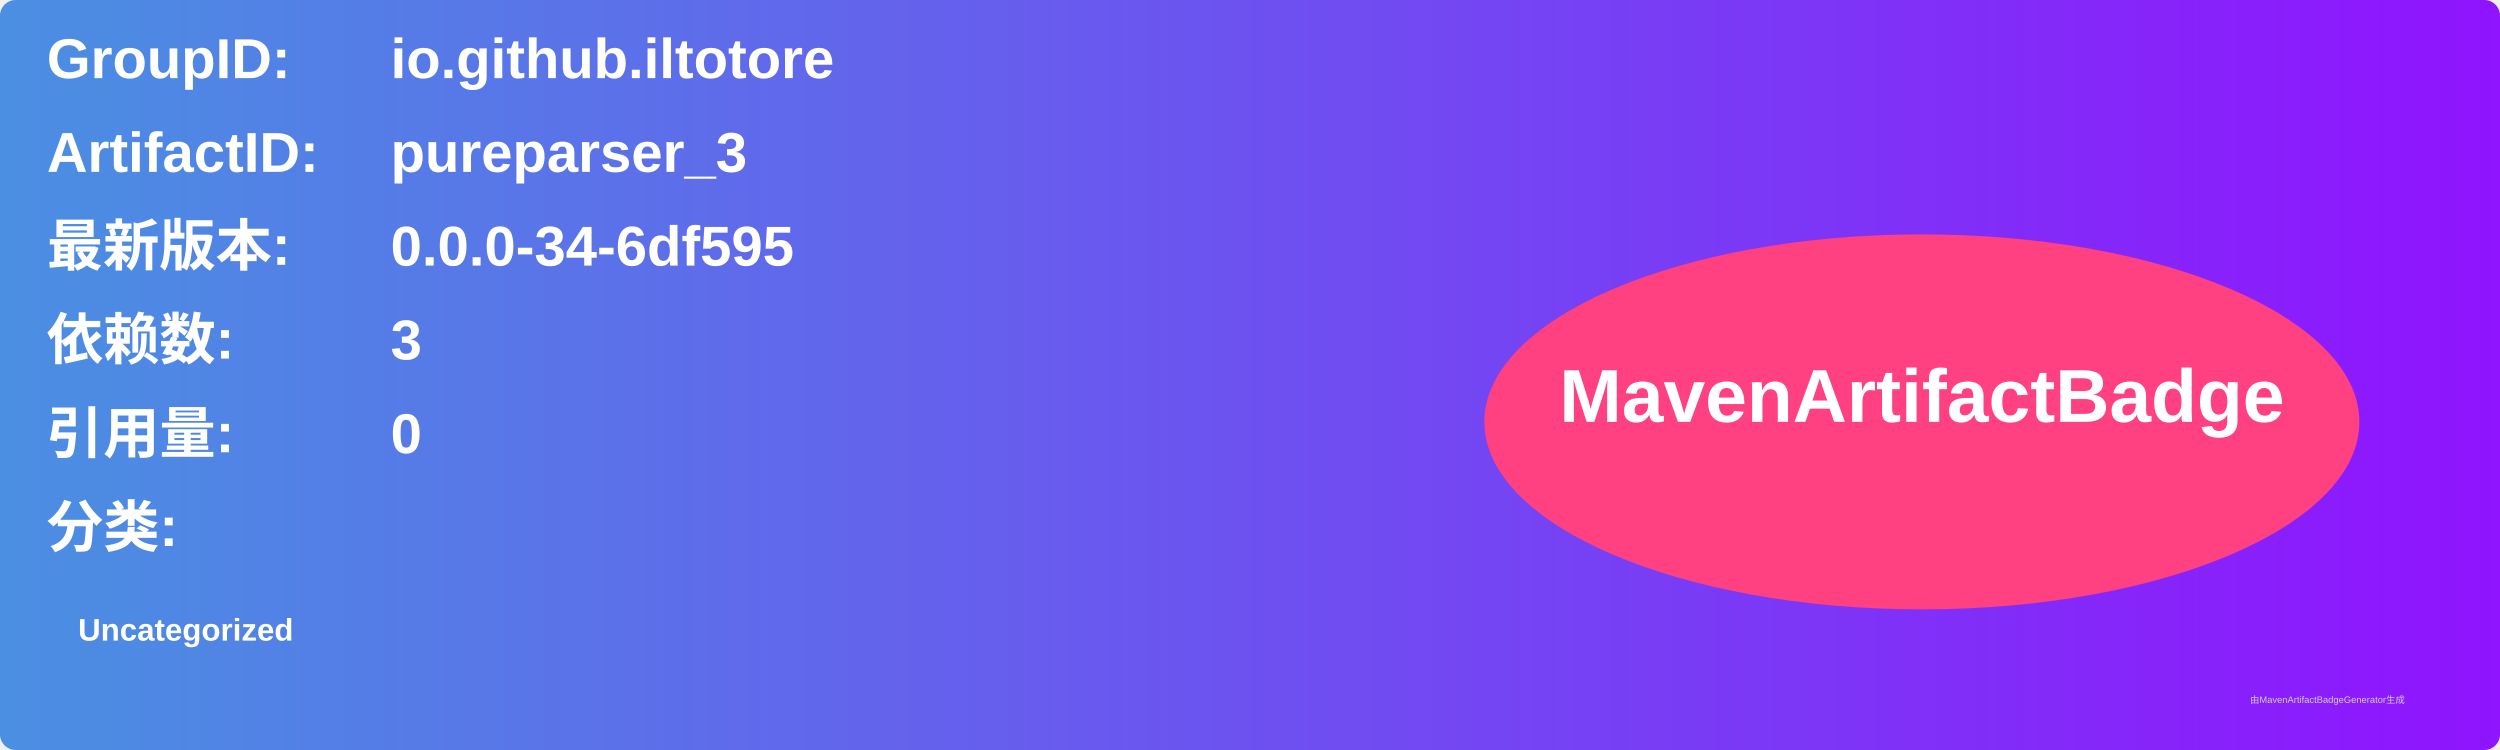
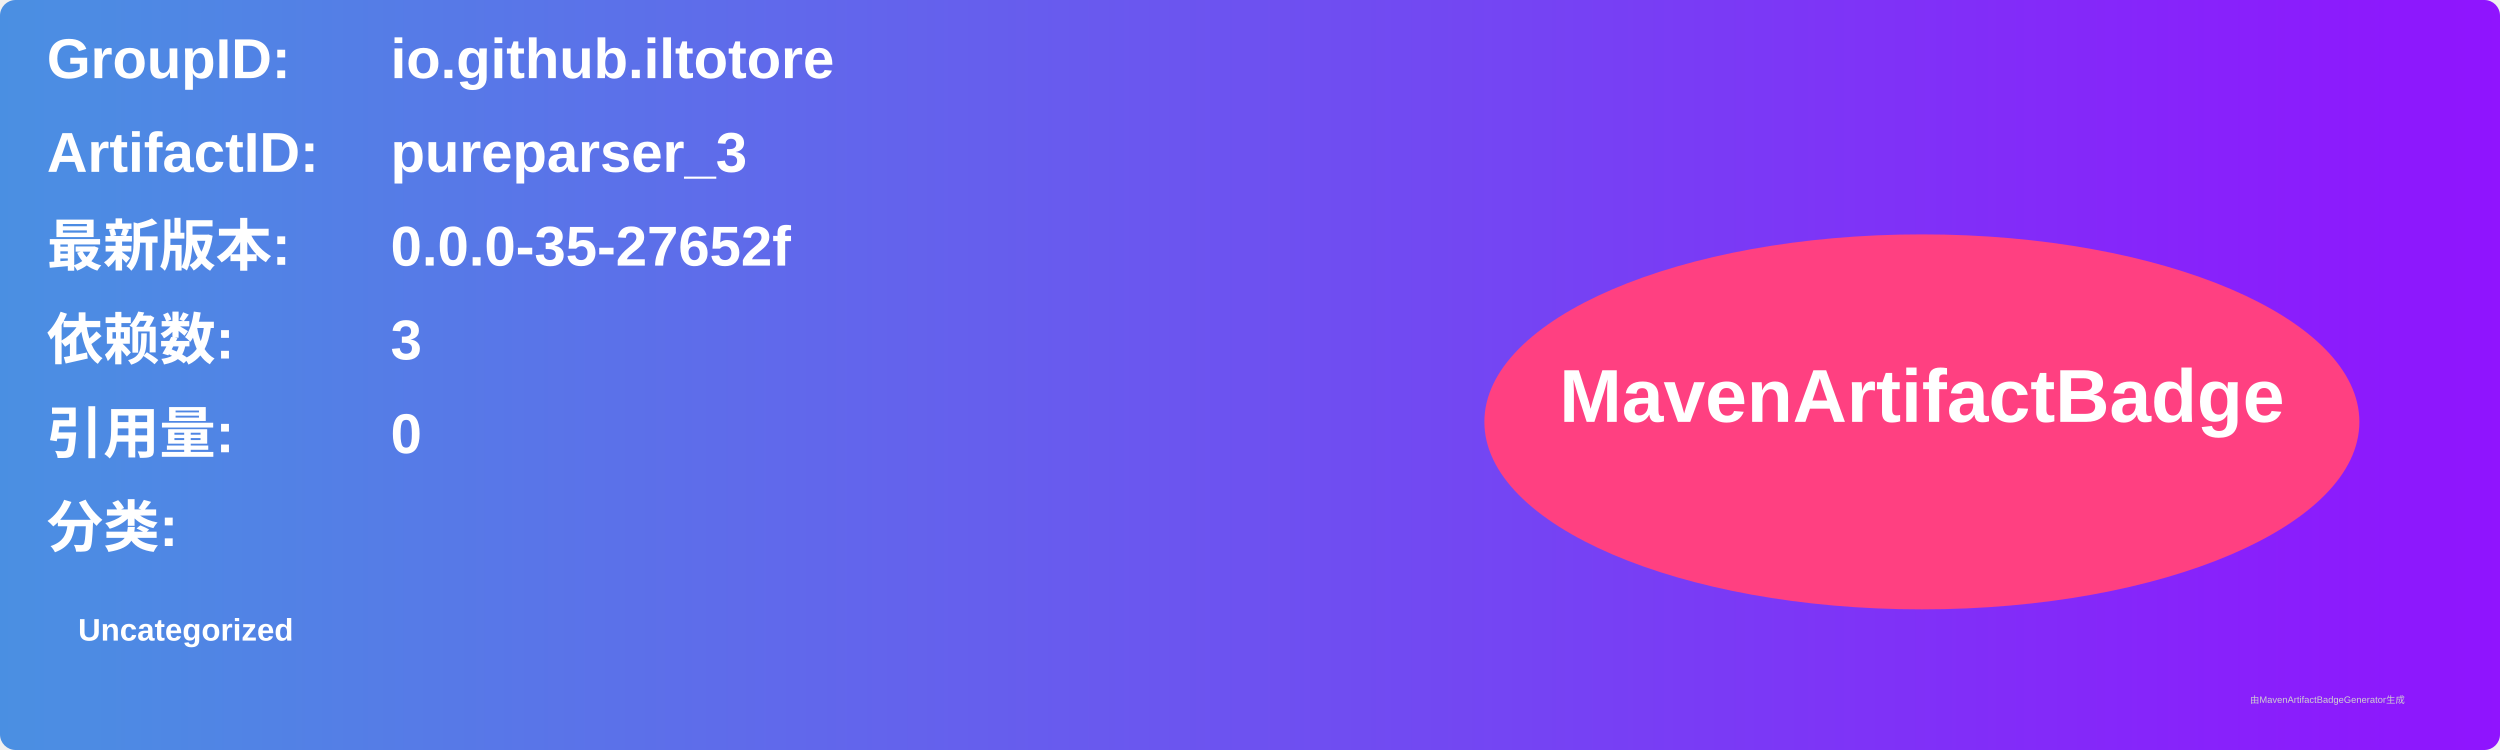
<svg xmlns="http://www.w3.org/2000/svg" width="800" height="240" viewBox="0 0 800 240">
  <linearGradient id="grad" x1="0%" y1="0%" x2="100%" y2="0%">
    <stop offset="0%" stop-color="#4a90e2" />
    <stop offset="100%" stop-color="#9013fe" />
  </linearGradient>
  <rect width="100%" height="100%" rx="5" ry="5" fill="url(#grad)" />
  <g transform="translate(15, 15)">
    <text x="0" y="10" font-family="Arial" font-size="18" fill="white" font-weight="bold" width="260">GroupID:</text>
    <text x="110" y="10" font-family="Arial" font-size="18" fill="white" font-weight="bold" width="460">io.github.iltotore</text>
    <text x="0" y="40" font-family="Arial" font-size="18" fill="white" font-weight="bold" width="260">ArtifactID:</text>
    <text x="110" y="40" font-family="Arial" font-size="18" fill="white" font-weight="bold" width="460">pureparser_3</text>
    <text x="0" y="70" font-family="Arial" font-size="18" fill="white" font-weight="bold">最新版本:</text>
    <text x="110" y="70" font-family="Arial" font-size="18" fill="white" font-weight="bold">
-       <tspan font-weight="bold">0.0.0-34-6df595</tspan>
+       <tspan font-weight="bold">0.0.0-35-27652f</tspan>
    </text>
    <text x="0" y="100" font-family="Arial" font-size="18" fill="white" font-weight="bold">依赖数: </text>
    <text x="110" y="100" font-family="Arial" font-size="18" fill="white">
      <tspan font-weight="bold">3</tspan>
    </text>
    <text x="0" y="130" font-family="Arial" font-size="18" fill="white" font-weight="bold">引用量: </text>
    <text x="110" y="130" font-family="Arial" font-size="18" fill="white">
      <tspan font-weight="bold">0</tspan>
    </text>
    <text x="0" y="160" font-family="Arial" font-size="18" fill="white" font-weight="bold">分类:</text>
    <text x="10" y="190" font-family="Arial" font-size="10" fill="white">
      <tspan font-weight="bold">Uncategorized</tspan>
    </text>
    <ellipse cx="600" cy="120" rx="140" ry="60" fill="#ff4081" />
    <text x="600" y="120" text-anchor="middle" font-family="Arial" font-size="24" fill="white" font-weight="bold">MavenArtifactBadge</text>
  </g>
  <text x="720" y="225" font-family="Arial" font-size="3" fill="#d0d0d0">由MavenArtifactBadgeGenerator生成</text>
</svg>
